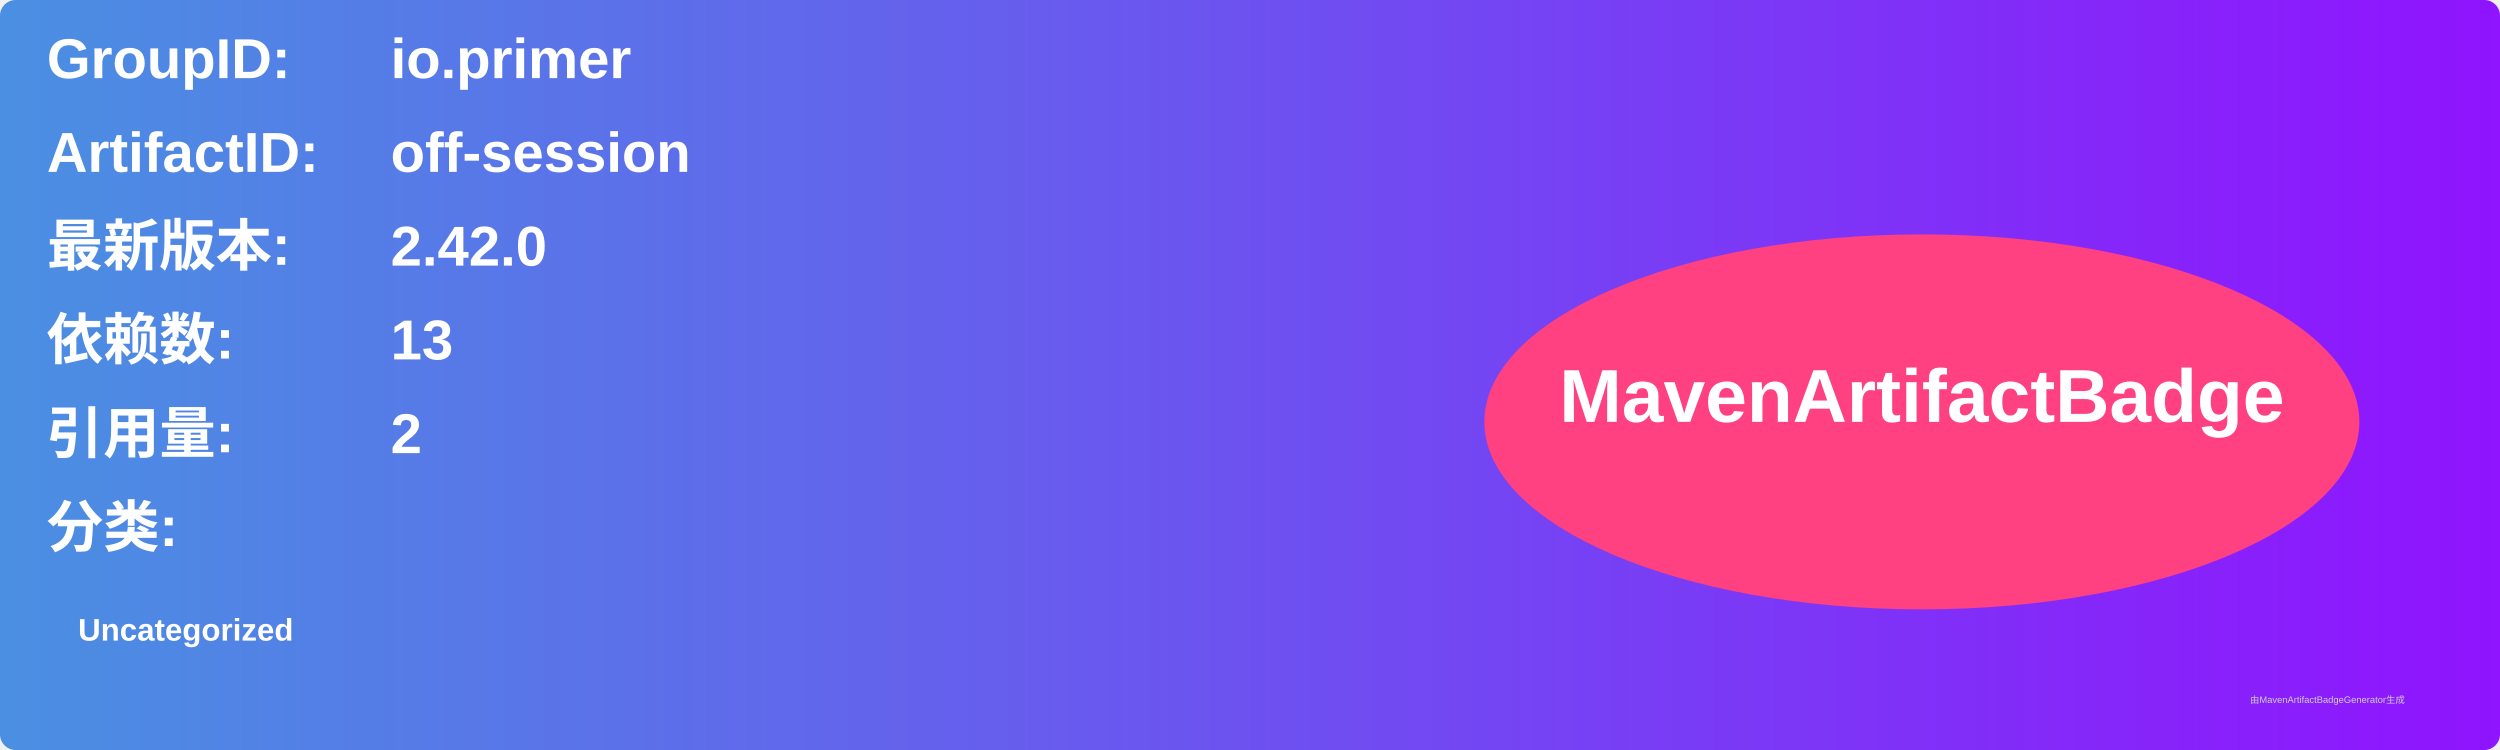
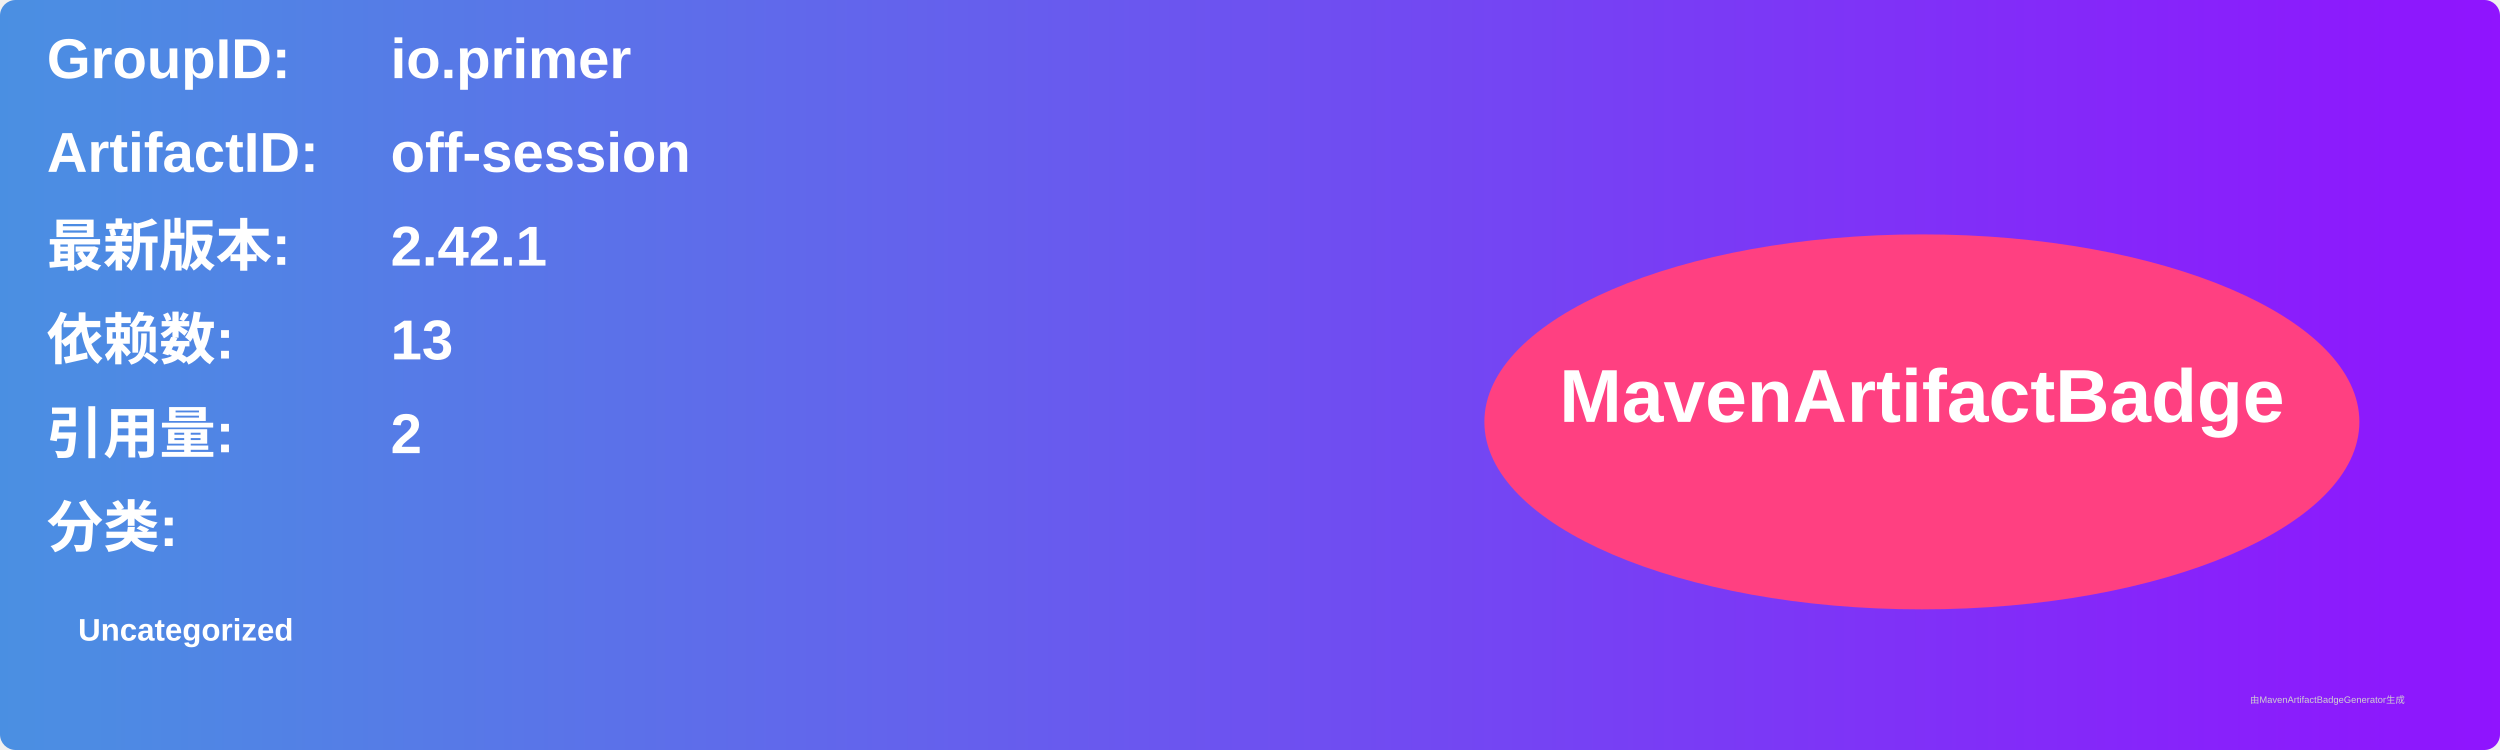
<svg xmlns="http://www.w3.org/2000/svg" width="800" height="240" viewBox="0 0 800 240">
  <linearGradient id="grad" x1="0%" y1="0%" x2="100%" y2="0%">
    <stop offset="0%" stop-color="#4a90e2" />
    <stop offset="100%" stop-color="#9013fe" />
  </linearGradient>
  <rect width="100%" height="100%" rx="5" ry="5" fill="url(#grad)" />
  <g transform="translate(15, 15)">
    <text x="0" y="10" font-family="Arial" font-size="18" fill="white" font-weight="bold" width="260">GroupID:</text>
    <text x="110" y="10" font-family="Arial" font-size="18" fill="white" font-weight="bold" width="460">io.primer</text>
    <text x="0" y="40" font-family="Arial" font-size="18" fill="white" font-weight="bold" width="260">ArtifactID:</text>
    <text x="110" y="40" font-family="Arial" font-size="18" fill="white" font-weight="bold" width="460">off-session</text>
    <text x="0" y="70" font-family="Arial" font-size="18" fill="white" font-weight="bold">最新版本:</text>
    <text x="110" y="70" font-family="Arial" font-size="18" fill="white" font-weight="bold">
-       <tspan font-weight="bold">2.42.0</tspan>
+       <tspan font-weight="bold">2.42.1</tspan>
    </text>
    <text x="0" y="100" font-family="Arial" font-size="18" fill="white" font-weight="bold">依赖数: </text>
    <text x="110" y="100" font-family="Arial" font-size="18" fill="white">
      <tspan font-weight="bold">13</tspan>
    </text>
    <text x="0" y="130" font-family="Arial" font-size="18" fill="white" font-weight="bold">引用量: </text>
    <text x="110" y="130" font-family="Arial" font-size="18" fill="white">
      <tspan font-weight="bold">2</tspan>
    </text>
    <text x="0" y="160" font-family="Arial" font-size="18" fill="white" font-weight="bold">分类:</text>
    <text x="10" y="190" font-family="Arial" font-size="10" fill="white">
      <tspan font-weight="bold">Uncategorized</tspan>
    </text>
    <ellipse cx="600" cy="120" rx="140" ry="60" fill="#ff4081" />
    <text x="600" y="120" text-anchor="middle" font-family="Arial" font-size="24" fill="white" font-weight="bold">MavenArtifactBadge</text>
  </g>
  <text x="720" y="225" font-family="Arial" font-size="3" fill="#d0d0d0">由MavenArtifactBadgeGenerator生成</text>
</svg>
